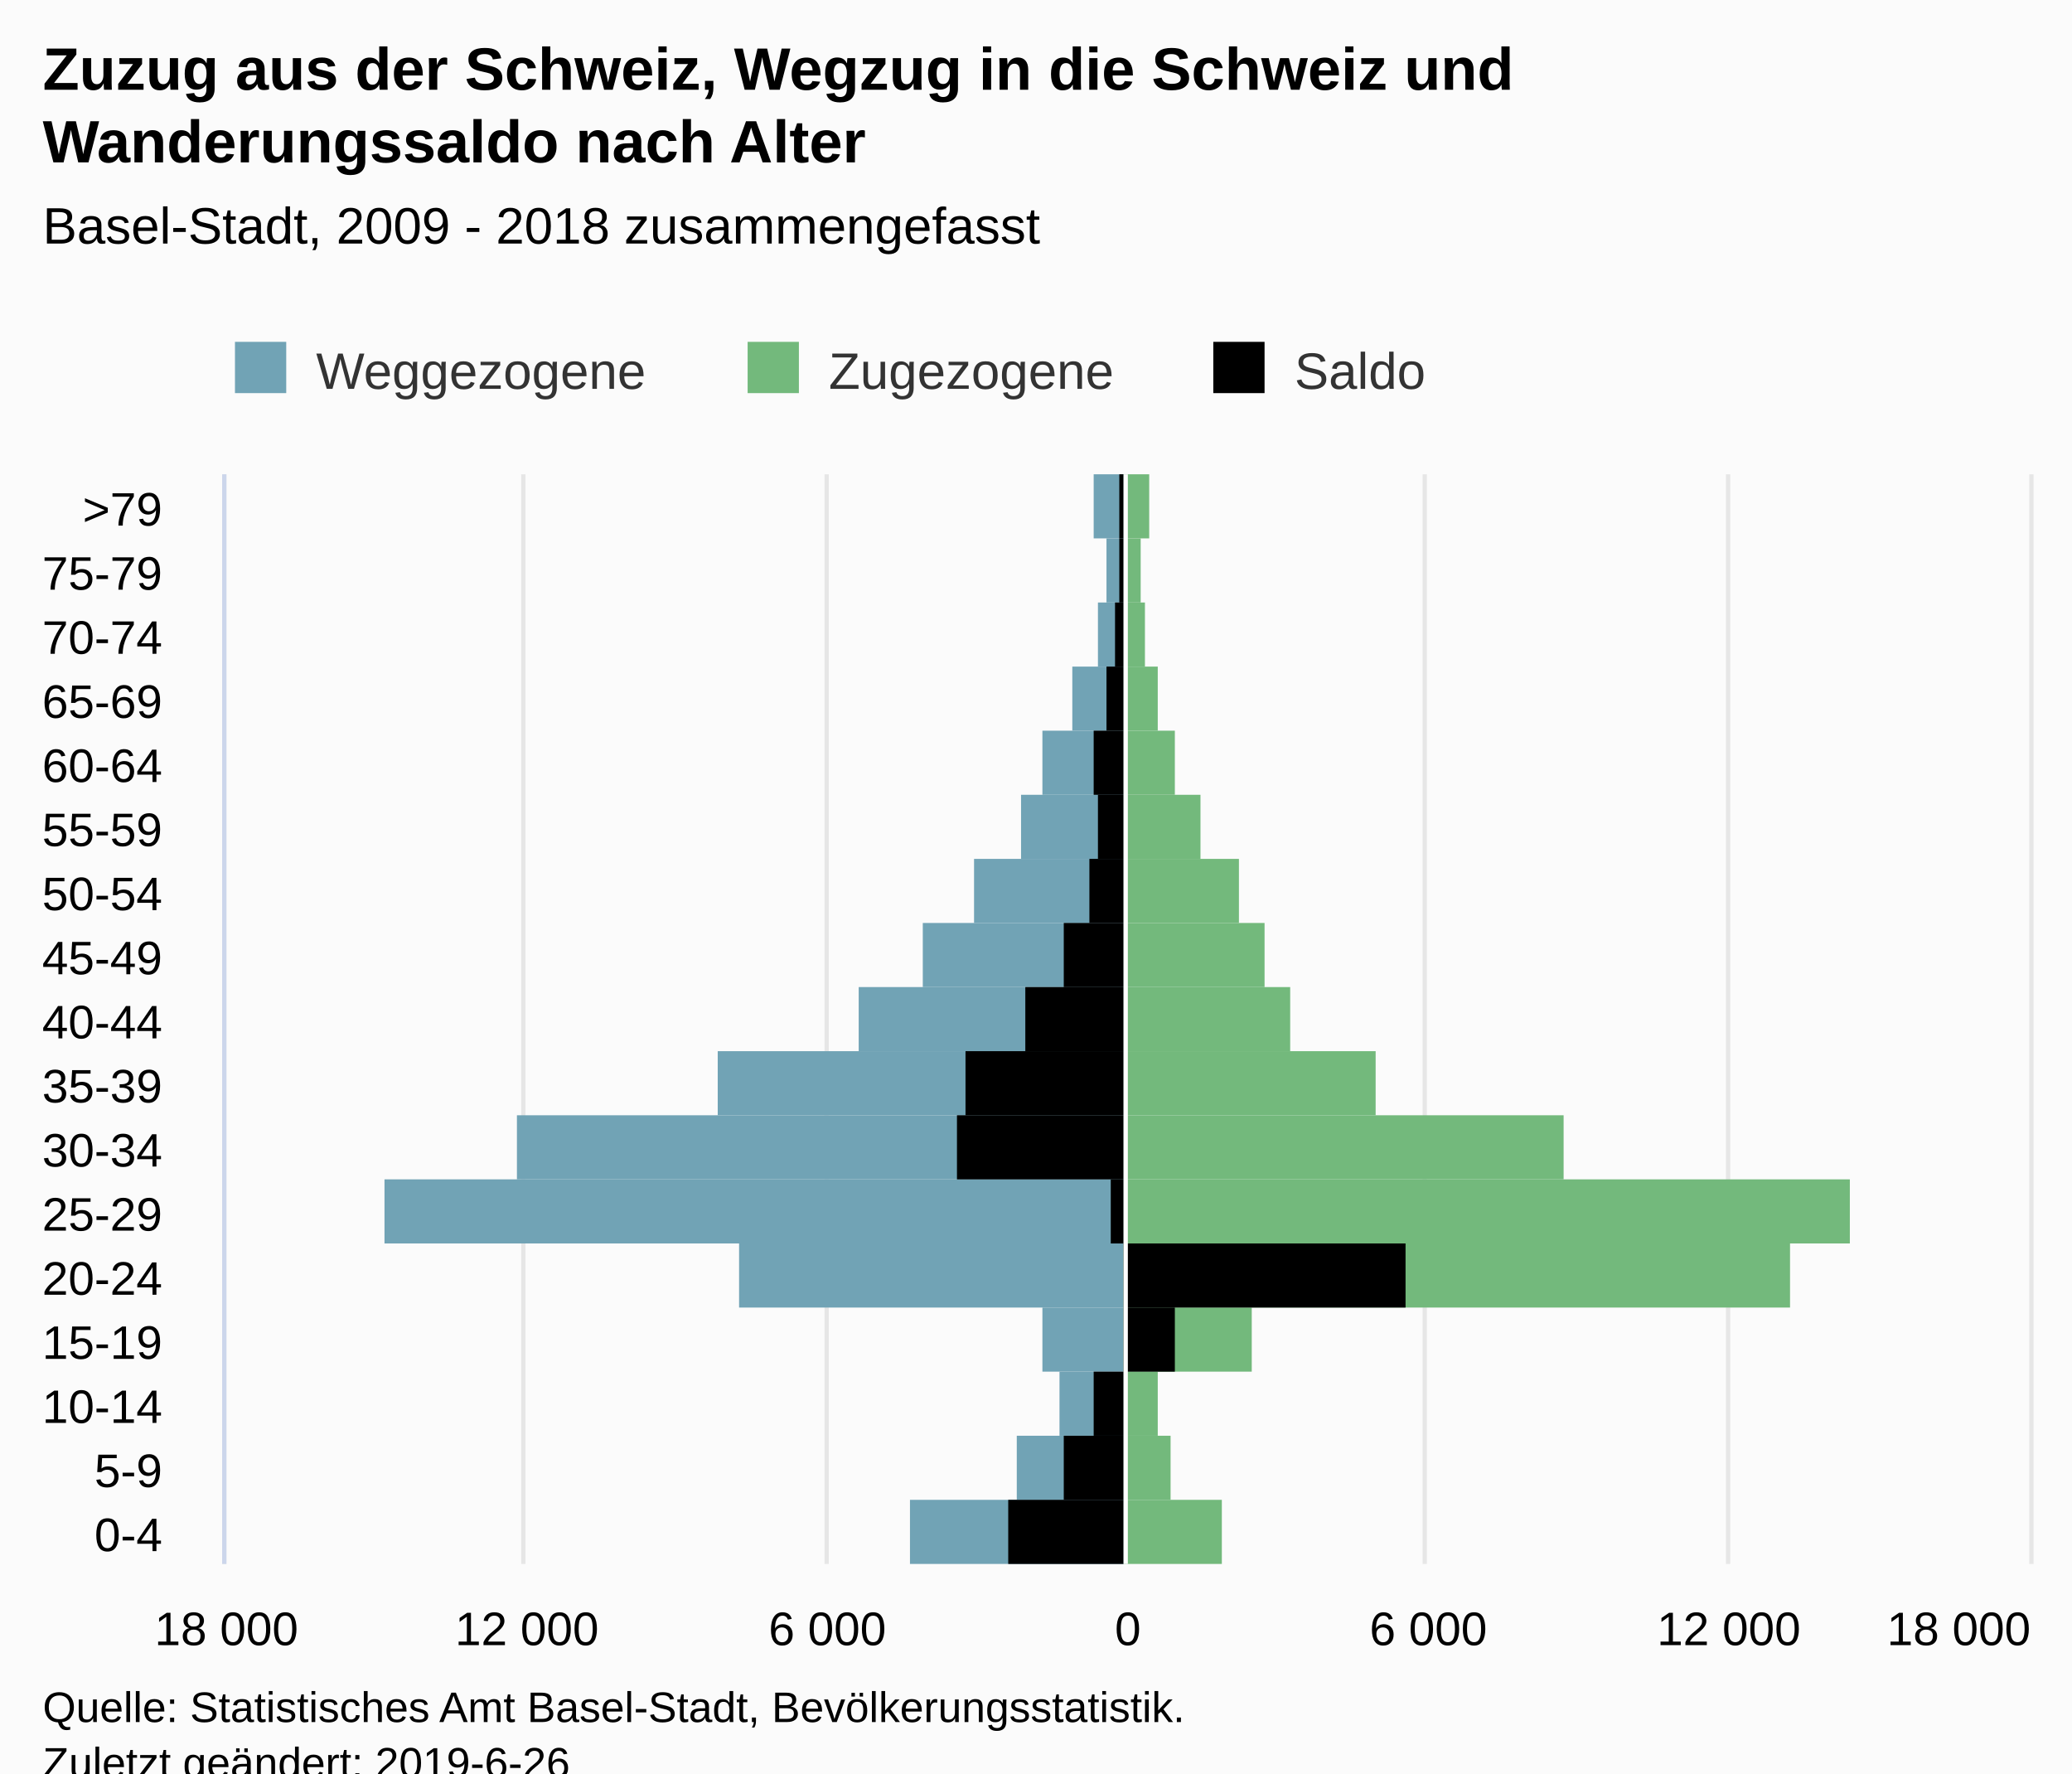
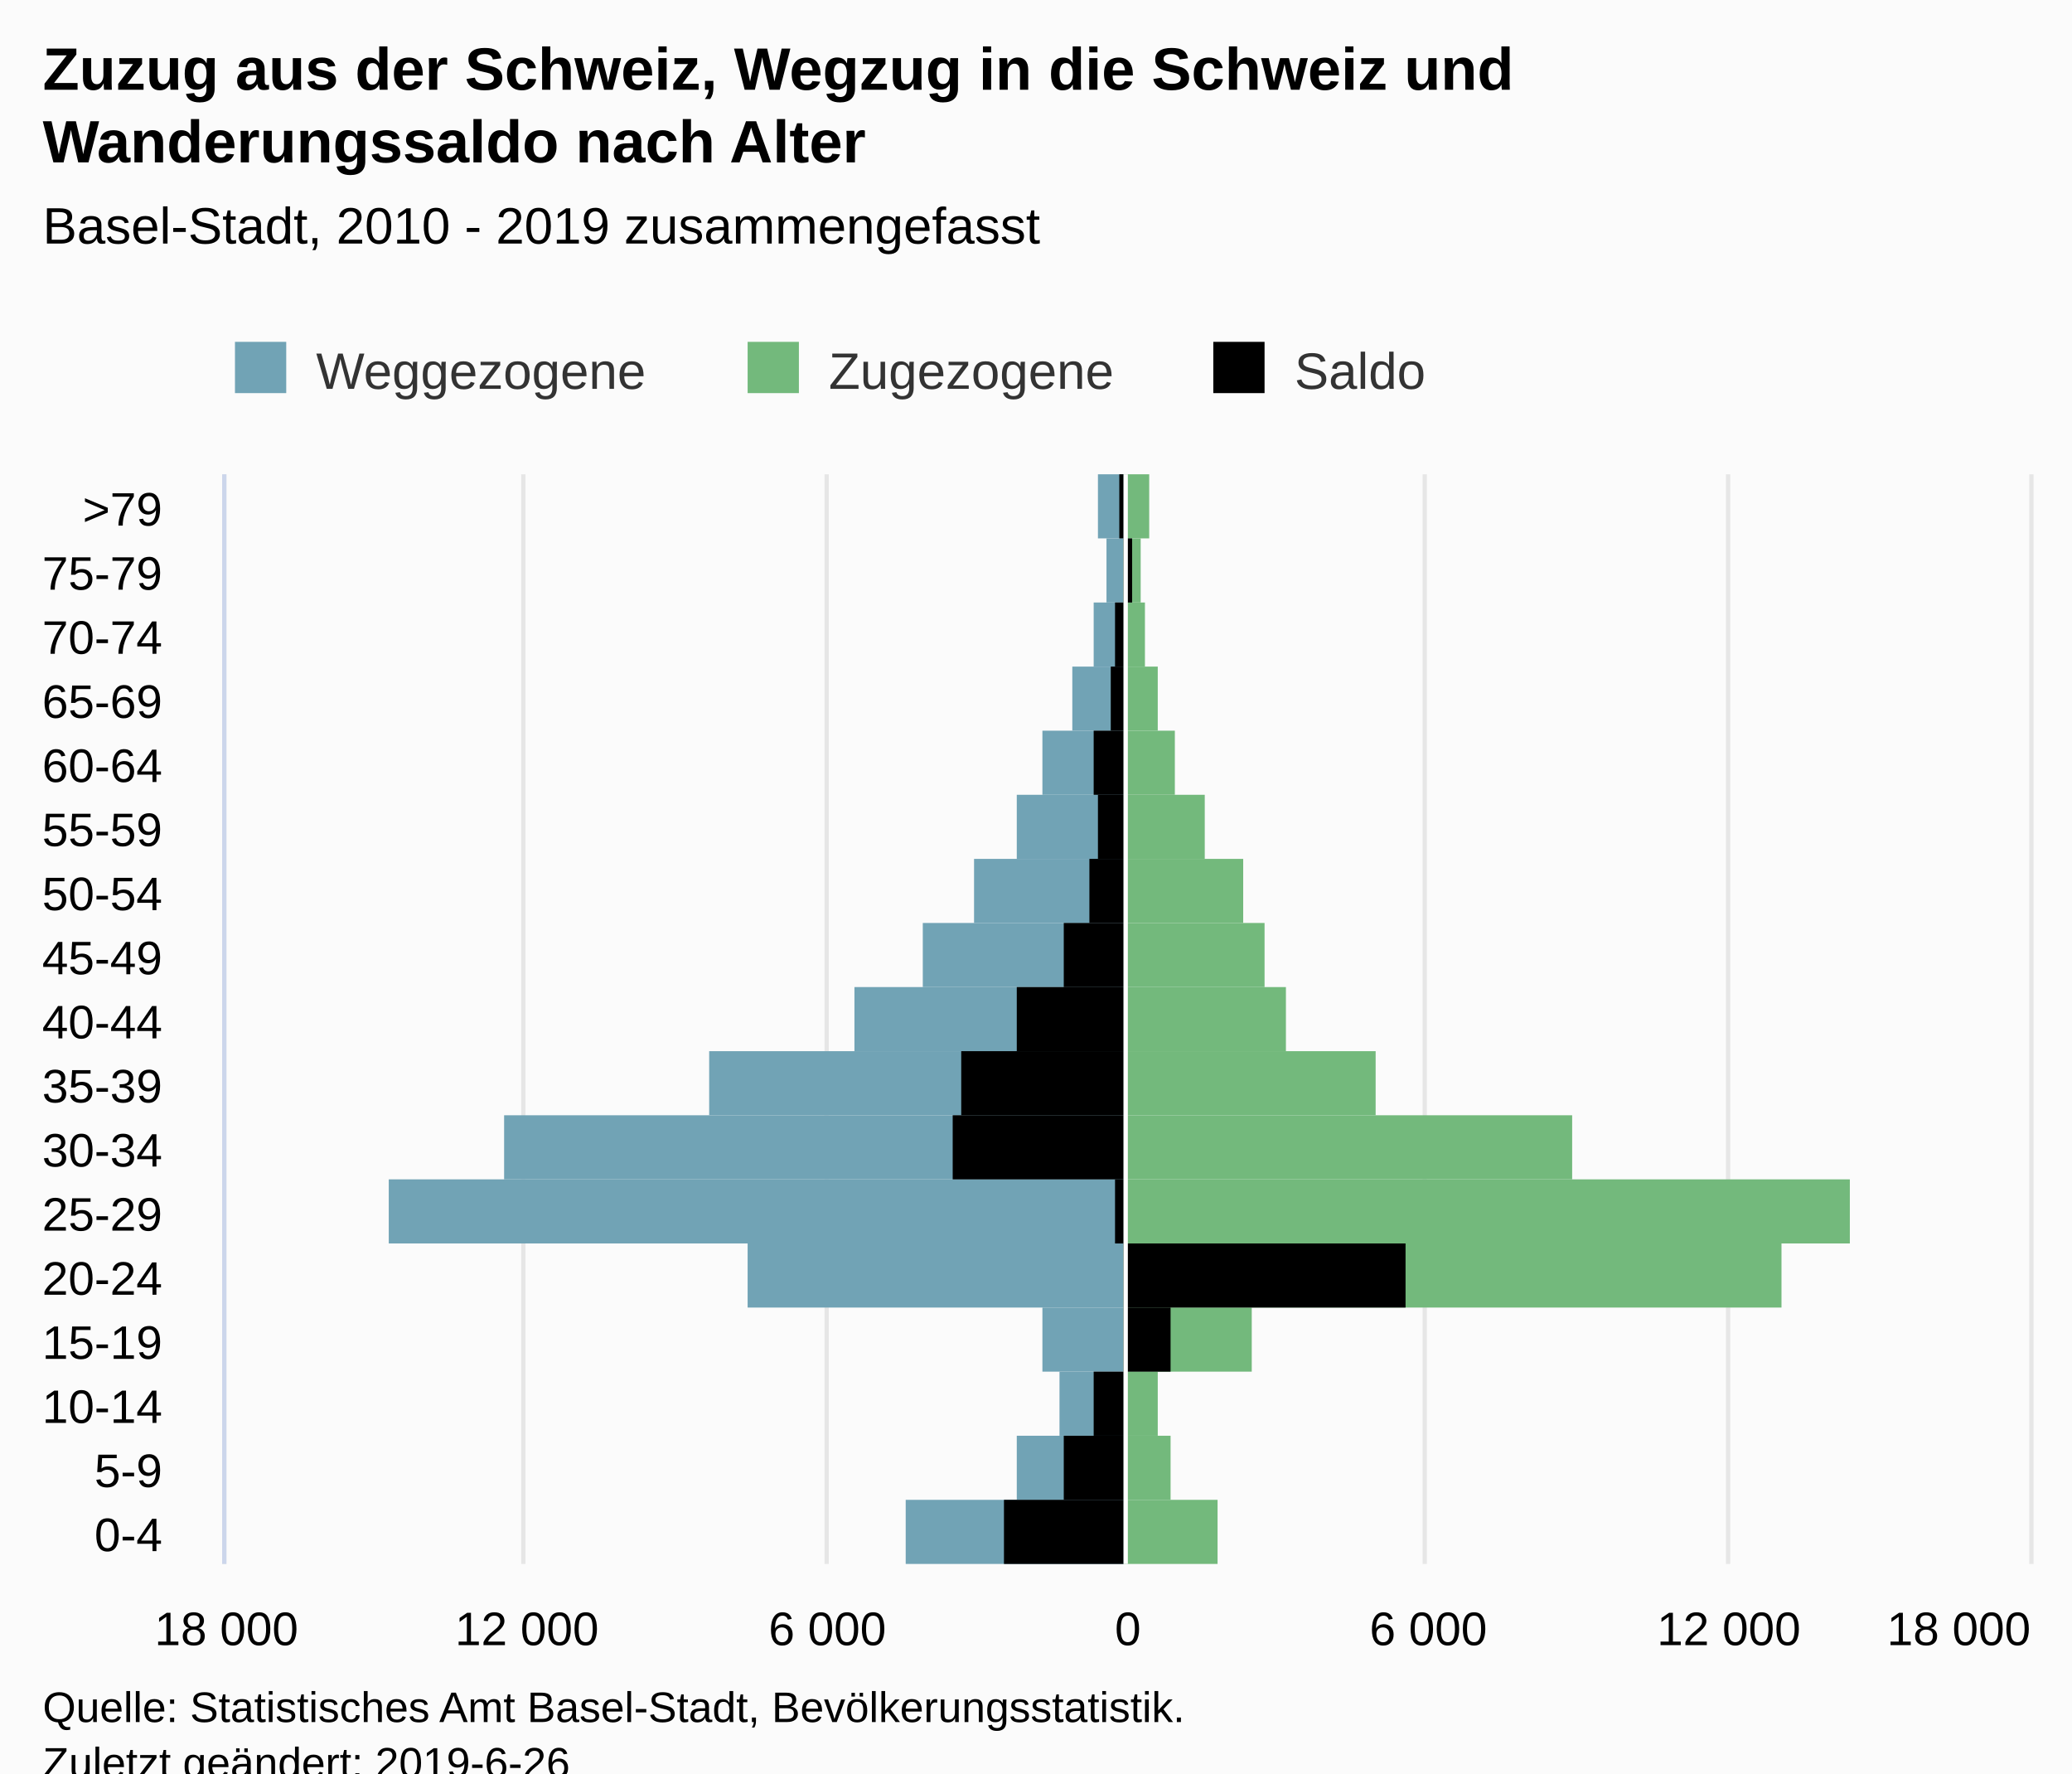
<svg xmlns="http://www.w3.org/2000/svg" version="1.1" class="highcharts-root" style="font-family:Arial;font-size:12px;" viewBox="0 0 485 415">
  <defs>
-     <clipPath id="highcharts-en294d2-7">
+     <clipPath id="highcharts-pic9n2o-7">
      <rect x="0" y="0" width="255" height="422" fill="none" />
    </clipPath>
-     <clipPath id="highcharts-en294d2-8">
+     <clipPath id="highcharts-pic9n2o-8">
      <rect x="0" y="0" width="255" height="422" fill="none" />
    </clipPath>
  </defs>
  <rect fill="#fbfbfb" class="highcharts-background" x="0" y="0" width="485" height="428" rx="0" ry="0" />
  <rect fill="none" class="highcharts-plot-background" x="53" y="111" width="422" height="255" />
  <g class="highcharts-pane-group" data-z-index="0" />
  <g class="highcharts-grid highcharts-xaxis-grid " data-z-index="1">
    <path fill="none" data-z-index="1" class="highcharts-grid-line" d="M 53 351.5 L 475 351.5" opacity="1" />
    <path fill="none" data-z-index="1" class="highcharts-grid-line" d="M 53 336.5 L 475 336.5" opacity="1" />
    <path fill="none" data-z-index="1" class="highcharts-grid-line" d="M 53 321.5 L 475 321.5" opacity="1" />
    <path fill="none" data-z-index="1" class="highcharts-grid-line" d="M 53 306.5 L 475 306.5" opacity="1" />
    <path fill="none" data-z-index="1" class="highcharts-grid-line" d="M 53 291.5 L 475 291.5" opacity="1" />
    <path fill="none" data-z-index="1" class="highcharts-grid-line" d="M 53 276.5 L 475 276.5" opacity="1" />
    <path fill="none" data-z-index="1" class="highcharts-grid-line" d="M 53 261.5 L 475 261.5" opacity="1" />
    <path fill="none" data-z-index="1" class="highcharts-grid-line" d="M 53 246.5 L 475 246.5" opacity="1" />
    <path fill="none" data-z-index="1" class="highcharts-grid-line" d="M 53 231.5 L 475 231.5" opacity="1" />
    <path fill="none" data-z-index="1" class="highcharts-grid-line" d="M 53 216.5 L 475 216.5" opacity="1" />
    <path fill="none" data-z-index="1" class="highcharts-grid-line" d="M 53 201.5 L 475 201.5" opacity="1" />
    <path fill="none" data-z-index="1" class="highcharts-grid-line" d="M 53 186.5 L 475 186.5" opacity="1" />
    <path fill="none" data-z-index="1" class="highcharts-grid-line" d="M 53 171.5 L 475 171.5" opacity="1" />
    <path fill="none" data-z-index="1" class="highcharts-grid-line" d="M 53 156.5 L 475 156.5" opacity="1" />
    <path fill="none" data-z-index="1" class="highcharts-grid-line" d="M 53 141.5 L 475 141.5" opacity="1" />
    <path fill="none" data-z-index="1" class="highcharts-grid-line" d="M 53 126.5 L 475 126.5" opacity="1" />
    <path fill="none" data-z-index="1" class="highcharts-grid-line" d="M 53 111.5 L 475 111.5" opacity="1" />
    <path fill="none" data-z-index="1" class="highcharts-grid-line" d="M 53 366.5 L 475 366.5" opacity="1" />
  </g>
  <g class="highcharts-grid highcharts-yaxis-grid " data-z-index="1">
    <path fill="none" stroke="#e6e6e6" stroke-width="1" data-z-index="1" class="highcharts-grid-line" d="M 263.5 111 L 263.5 366" opacity="1" />
    <path fill="none" stroke="#e6e6e6" stroke-width="1" data-z-index="1" class="highcharts-grid-line" d="M 333.5 111 L 333.5 366" opacity="1" />
    <path fill="none" stroke="#e6e6e6" stroke-width="1" data-z-index="1" class="highcharts-grid-line" d="M 404.5 111 L 404.5 366" opacity="1" />
    <path fill="none" stroke="#e6e6e6" stroke-width="1" data-z-index="1" class="highcharts-grid-line" d="M 475.5 111 L 475.5 366" opacity="1" />
    <path fill="none" stroke="#e6e6e6" stroke-width="1" data-z-index="1" opacity="1" class="highcharts-grid-line" d="M 52.5 111 L 52.5 366" />
    <path fill="none" stroke="#e6e6e6" stroke-width="1" data-z-index="1" opacity="1" class="highcharts-grid-line" d="M 122.5 111 L 122.5 366" />
    <path fill="none" stroke="#e6e6e6" stroke-width="1" data-z-index="1" opacity="1" class="highcharts-grid-line" d="M 193.5 111 L 193.5 366" />
  </g>
  <rect fill="none" class="highcharts-plot-border" data-z-index="1" x="53" y="111" width="422" height="255" />
  <g class="highcharts-axis highcharts-xaxis " data-z-index="2">
    <path fill="none" class="highcharts-axis-line" stroke="#ccd6eb" stroke-width="1" data-z-index="7" d="M 52.5 111 L 52.5 366" />
  </g>
  <g class="highcharts-axis highcharts-yaxis " data-z-index="2">
    <path fill="none" class="highcharts-axis-line" data-z-index="7" d="M 53 366 L 475 366" />
  </g>
  <g class="highcharts-series-group" data-z-index="3">
-     <g data-z-index="0.1" class="highcharts-series highcharts-series-0 highcharts-bar-series " transform="translate(475,366) rotate(90) scale(-1,1) scale(1 1)" clip-path="url(#highcharts-en294d2-8)" width="422" height="255">
-       <rect x="0" y="212" width="15" height="50" fill="#71A3B5" class="highcharts-point highcharts-negative" />
+     <g data-z-index="0.1" class="highcharts-series highcharts-series-0 highcharts-bar-series " transform="translate(475,366) rotate(90) scale(-1,1) scale(1 1)" clip-path="url(#highcharts-pic9n2o-8)" width="422" height="255">
+       <rect x="0" y="212" width="15" height="51" fill="#71A3B5" class="highcharts-point highcharts-negative" />
      <rect x="15" y="212" width="15" height="25" fill="#71A3B5" class="highcharts-point highcharts-negative" />
      <rect x="30" y="212" width="15" height="15" fill="#71A3B5" class="highcharts-point highcharts-negative" />
      <rect x="45" y="212" width="15" height="19" fill="#71A3B5" class="highcharts-point highcharts-negative" />
-       <rect x="60" y="212" width="15" height="90" fill="#71A3B5" class="highcharts-point highcharts-negative" />
-       <rect x="75" y="212" width="15" height="173" fill="#71A3B5" class="highcharts-point highcharts-negative" />
-       <rect x="90" y="212" width="15" height="142" fill="#71A3B5" class="highcharts-point highcharts-negative" />
-       <rect x="105" y="212" width="15" height="95" fill="#71A3B5" class="highcharts-point highcharts-negative" />
-       <rect x="120" y="212" width="15" height="62" fill="#71A3B5" class="highcharts-point highcharts-negative" />
+       <rect x="60" y="212" width="15" height="88" fill="#71A3B5" class="highcharts-point highcharts-negative" />
+       <rect x="75" y="212" width="15" height="172" fill="#71A3B5" class="highcharts-point highcharts-negative" />
+       <rect x="90" y="212" width="15" height="145" fill="#71A3B5" class="highcharts-point highcharts-negative" />
+       <rect x="105" y="212" width="15" height="97" fill="#71A3B5" class="highcharts-point highcharts-negative" />
+       <rect x="120" y="212" width="15" height="63" fill="#71A3B5" class="highcharts-point highcharts-negative" />
      <rect x="135" y="212" width="15" height="47" fill="#71A3B5" class="highcharts-point highcharts-negative" />
      <rect x="150" y="212" width="15" height="35" fill="#71A3B5" class="highcharts-point highcharts-negative" />
-       <rect x="165" y="212" width="15" height="24" fill="#71A3B5" class="highcharts-point highcharts-negative" />
+       <rect x="165" y="212" width="15" height="25" fill="#71A3B5" class="highcharts-point highcharts-negative" />
      <rect x="180" y="212" width="15" height="19" fill="#71A3B5" class="highcharts-point highcharts-negative" />
      <rect x="195" y="212" width="15" height="12" fill="#71A3B5" class="highcharts-point highcharts-negative" />
-       <rect x="210" y="212" width="15" height="6" fill="#71A3B5" class="highcharts-point highcharts-negative" />
+       <rect x="210" y="212" width="15" height="7" fill="#71A3B5" class="highcharts-point highcharts-negative" />
      <rect x="225" y="212" width="15" height="4" fill="#71A3B5" class="highcharts-point highcharts-negative" />
-       <rect x="240" y="212" width="15" height="7" fill="#71A3B5" class="highcharts-point highcharts-negative" />
+       <rect x="240" y="212" width="15" height="6" fill="#71A3B5" class="highcharts-point highcharts-negative" />
    </g>
    <g data-z-index="0.1" class="highcharts-markers highcharts-series-0 highcharts-bar-series " transform="translate(475,366) rotate(90) scale(-1,1) scale(1 1)" clip-path="none" />
-     <g data-z-index="0.1" class="highcharts-series highcharts-series-1 highcharts-bar-series " transform="translate(475,366) rotate(90) scale(-1,1) scale(1 1)" clip-path="url(#highcharts-en294d2-8)" width="422" height="255">
-       <rect x="0" y="189" width="15" height="23" fill="#73B97C" class="highcharts-point" />
+     <g data-z-index="0.1" class="highcharts-series highcharts-series-1 highcharts-bar-series " transform="translate(475,366) rotate(90) scale(-1,1) scale(1 1)" clip-path="url(#highcharts-pic9n2o-8)" width="422" height="255">
+       <rect x="0" y="190" width="15" height="22" fill="#73B97C" class="highcharts-point" />
      <rect x="15" y="201" width="15" height="11" fill="#73B97C" class="highcharts-point" />
      <rect x="30" y="204" width="15" height="8" fill="#73B97C" class="highcharts-point" />
      <rect x="45" y="182" width="15" height="30" fill="#73B97C" class="highcharts-point" />
-       <rect x="60" y="56" width="15" height="156" fill="#73B97C" class="highcharts-point" />
+       <rect x="60" y="58" width="15" height="154" fill="#73B97C" class="highcharts-point" />
      <rect x="75" y="42" width="15" height="170" fill="#73B97C" class="highcharts-point" />
-       <rect x="90" y="109" width="15" height="103" fill="#73B97C" class="highcharts-point" />
+       <rect x="90" y="107" width="15" height="105" fill="#73B97C" class="highcharts-point" />
      <rect x="105" y="153" width="15" height="59" fill="#73B97C" class="highcharts-point" />
-       <rect x="120" y="173" width="15" height="39" fill="#73B97C" class="highcharts-point" />
+       <rect x="120" y="174" width="15" height="38" fill="#73B97C" class="highcharts-point" />
      <rect x="135" y="179" width="15" height="33" fill="#73B97C" class="highcharts-point" />
-       <rect x="150" y="185" width="15" height="27" fill="#73B97C" class="highcharts-point" />
-       <rect x="165" y="194" width="15" height="18" fill="#73B97C" class="highcharts-point" />
+       <rect x="150" y="184" width="15" height="28" fill="#73B97C" class="highcharts-point" />
+       <rect x="165" y="193" width="15" height="19" fill="#73B97C" class="highcharts-point" />
      <rect x="180" y="200" width="15" height="12" fill="#73B97C" class="highcharts-point" />
      <rect x="195" y="204" width="15" height="8" fill="#73B97C" class="highcharts-point" />
      <rect x="210" y="207" width="15" height="5" fill="#73B97C" class="highcharts-point" />
      <rect x="225" y="208" width="15" height="4" fill="#73B97C" class="highcharts-point" />
      <rect x="240" y="206" width="15" height="6" fill="#73B97C" class="highcharts-point" />
    </g>
    <g data-z-index="0.1" class="highcharts-markers highcharts-series-1 highcharts-bar-series " transform="translate(475,366) rotate(90) scale(-1,1) scale(1 1)" clip-path="none" />
-     <g data-z-index="0.1" class="highcharts-series highcharts-series-2 highcharts-bar-series " transform="translate(475,366) rotate(90) scale(-1,1) scale(1 1)" clip-path="url(#highcharts-en294d2-8)" width="422" height="255">
-       <rect x="0" y="212" width="15" height="27" fill="#000000" class="highcharts-point highcharts-negative" />
+     <g data-z-index="0.1" class="highcharts-series highcharts-series-2 highcharts-bar-series " transform="translate(475,366) rotate(90) scale(-1,1) scale(1 1)" clip-path="url(#highcharts-pic9n2o-8)" width="422" height="255">
+       <rect x="0" y="212" width="15" height="28" fill="#000000" class="highcharts-point highcharts-negative" />
      <rect x="15" y="212" width="15" height="14" fill="#000000" class="highcharts-point highcharts-negative" />
      <rect x="30" y="212" width="15" height="7" fill="#000000" class="highcharts-point highcharts-negative" />
-       <rect x="45" y="200" width="15" height="12" fill="#000000" class="highcharts-point" />
+       <rect x="45" y="201" width="15" height="11" fill="#000000" class="highcharts-point" />
      <rect x="60" y="146" width="15" height="66" fill="#000000" class="highcharts-point" />
-       <rect x="75" y="212" width="15" height="3" fill="#000000" class="highcharts-point highcharts-negative" />
-       <rect x="90" y="212" width="15" height="39" fill="#000000" class="highcharts-point highcharts-negative" />
-       <rect x="105" y="212" width="15" height="37" fill="#000000" class="highcharts-point highcharts-negative" />
-       <rect x="120" y="212" width="15" height="23" fill="#000000" class="highcharts-point highcharts-negative" />
+       <rect x="75" y="212" width="15" height="2" fill="#000000" class="highcharts-point highcharts-negative" />
+       <rect x="90" y="212" width="15" height="40" fill="#000000" class="highcharts-point highcharts-negative" />
+       <rect x="105" y="212" width="15" height="38" fill="#000000" class="highcharts-point highcharts-negative" />
+       <rect x="120" y="212" width="15" height="25" fill="#000000" class="highcharts-point highcharts-negative" />
      <rect x="135" y="212" width="15" height="14" fill="#000000" class="highcharts-point highcharts-negative" />
      <rect x="150" y="212" width="15" height="8" fill="#000000" class="highcharts-point highcharts-negative" />
      <rect x="165" y="212" width="15" height="6" fill="#000000" class="highcharts-point highcharts-negative" />
      <rect x="180" y="212" width="15" height="7" fill="#000000" class="highcharts-point highcharts-negative" />
-       <rect x="195" y="212" width="15" height="4" fill="#000000" class="highcharts-point highcharts-negative" />
+       <rect x="195" y="212" width="15" height="3" fill="#000000" class="highcharts-point highcharts-negative" />
      <rect x="210" y="212" width="15" height="2" fill="#000000" class="highcharts-point highcharts-negative" />
-       <rect x="225" y="212" width="15" height="1" fill="#000000" class="highcharts-point highcharts-negative" />
+       <rect x="225" y="210" width="15" height="2" fill="#000000" class="highcharts-point" />
      <rect x="240" y="212" width="15" height="1" fill="#000000" class="highcharts-point highcharts-negative" />
    </g>
    <g data-z-index="0.1" class="highcharts-markers highcharts-series-2 highcharts-bar-series " transform="translate(475,366) rotate(90) scale(-1,1) scale(1 1)" clip-path="none" />
  </g>
  <text x="10" text-anchor="start" class="highcharts-title" data-z-index="4" style="color:#000000;font-size:14px;font-weight:bold;fill:#000000;" y="21">
    <tspan>Zuzug aus der Schweiz, Wegzug in die Schweiz und</tspan>
    <tspan dy="17" x="10">Wanderungssaldo nach Alter</tspan>
  </text>
  <text x="10" text-anchor="start" class="highcharts-subtitle" data-z-index="4" style="color:#000000;font-size:12px;font-weight:normal;font-family:Arial;fill:#000000;" y="57">
-     <tspan>Basel-Stadt, 2009 - 2018 zusammengefasst</tspan>
+     <tspan>Basel-Stadt, 2010 - 2019 zusammengefasst</tspan>
  </text>
  <g class="highcharts-plot-lines-4" data-z-index="4">
    <path fill="none" class="highcharts-plot-line " stroke="white" stroke-width="1" d="M 263.5 111 L 263.5 366" visibility="visible" />
  </g>
  <g class="highcharts-axis-labels highcharts-xaxis-labels " data-z-index="7">
    <text x="38" style="color:#000000;cursor:default;font-size:11px;fill:#000000;" text-anchor="end" transform="translate(0,0)" y="363" opacity="1">0-4</text>
    <text x="38" style="color:#000000;cursor:default;font-size:11px;fill:#000000;" text-anchor="end" transform="translate(0,0)" y="348" opacity="1">5-9</text>
    <text x="38" style="color:#000000;cursor:default;font-size:11px;fill:#000000;" text-anchor="end" transform="translate(0,0)" y="333" opacity="1">10-14</text>
    <text x="38" style="color:#000000;cursor:default;font-size:11px;fill:#000000;" text-anchor="end" transform="translate(0,0)" y="318" opacity="1">15-19</text>
    <text x="38" style="color:#000000;cursor:default;font-size:11px;fill:#000000;" text-anchor="end" transform="translate(0,0)" y="303" opacity="1">20-24</text>
    <text x="38" style="color:#000000;cursor:default;font-size:11px;fill:#000000;" text-anchor="end" transform="translate(0,0)" y="288" opacity="1">25-29</text>
    <text x="38" style="color:#000000;cursor:default;font-size:11px;fill:#000000;" text-anchor="end" transform="translate(0,0)" y="273" opacity="1">30-34</text>
    <text x="38" style="color:#000000;cursor:default;font-size:11px;fill:#000000;" text-anchor="end" transform="translate(0,0)" y="258" opacity="1">35-39</text>
    <text x="38" style="color:#000000;cursor:default;font-size:11px;fill:#000000;" text-anchor="end" transform="translate(0,0)" y="243" opacity="1">40-44</text>
    <text x="38" style="color:#000000;cursor:default;font-size:11px;fill:#000000;" text-anchor="end" transform="translate(0,0)" y="228" opacity="1">45-49</text>
    <text x="38" style="color:#000000;cursor:default;font-size:11px;fill:#000000;" text-anchor="end" transform="translate(0,0)" y="213" opacity="1">50-54</text>
    <text x="38" style="color:#000000;cursor:default;font-size:11px;fill:#000000;" text-anchor="end" transform="translate(0,0)" y="198" opacity="1">55-59</text>
    <text x="38" style="color:#000000;cursor:default;font-size:11px;fill:#000000;" text-anchor="end" transform="translate(0,0)" y="183" opacity="1">60-64</text>
    <text x="38" style="color:#000000;cursor:default;font-size:11px;fill:#000000;" text-anchor="end" transform="translate(0,0)" y="168" opacity="1">65-69</text>
    <text x="38" style="color:#000000;cursor:default;font-size:11px;fill:#000000;" text-anchor="end" transform="translate(0,0)" y="153" opacity="1">70-74</text>
    <text x="38" style="color:#000000;cursor:default;font-size:11px;fill:#000000;" text-anchor="end" transform="translate(0,0)" y="138" opacity="1">75-79</text>
    <text x="38" style="color:#000000;cursor:default;font-size:11px;fill:#000000;" text-anchor="end" transform="translate(0,0)" y="123" opacity="1">&gt;79</text>
  </g>
  <g class="highcharts-axis-labels highcharts-yaxis-labels " data-z-index="7">
    <text x="264" style="color:#000000;cursor:default;font-size:11px;fill:#000000;" text-anchor="middle" transform="translate(0,0)" y="385" opacity="1">0</text>
    <text x="334.333" style="color:#000000;cursor:default;font-size:11px;fill:#000000;" text-anchor="middle" transform="translate(0,0)" y="385" opacity="1">6 000</text>
    <text x="404.667" style="color:#000000;cursor:default;font-size:11px;fill:#000000;" text-anchor="middle" transform="translate(0,0)" y="385" opacity="1">12 000</text>
    <text x="458.5" style="color:#000000;cursor:default;font-size:11px;fill:#000000;" text-anchor="middle" transform="translate(0,0)" y="385" opacity="1">18 000</text>
    <text x="53" style="color:#000000;cursor:default;font-size:11px;fill:#000000;" text-anchor="middle" transform="translate(0,0)" y="385" opacity="1">18 000</text>
    <text x="123.333" style="color:#000000;cursor:default;font-size:11px;fill:#000000;" text-anchor="middle" transform="translate(0,0)" y="385" opacity="1">12 000</text>
    <text x="193.667" style="color:#000000;cursor:default;font-size:11px;fill:#000000;" text-anchor="middle" transform="translate(0,0)" y="385" opacity="1">6 000</text>
  </g>
  <g class="highcharts-legend" data-z-index="7" transform="translate(45,73)">
    <rect fill="none" class="highcharts-legend-box" rx="0" ry="0" x="0" y="0" width="298" height="26" visibility="visible" />
    <g data-z-index="1">
      <g>
        <g class="highcharts-legend-item highcharts-bar-series highcharts-color-undefined highcharts-series-0" data-z-index="1" transform="translate(8,3)">
          <text x="21" y="15" style="color:#333333;font-size:12px;font-weight:normal;cursor:pointer;fill:#333333;" text-anchor="start" data-z-index="2">
            <tspan>Weggezogene</tspan>
          </text>
          <rect x="2" y="4" width="12" height="12" fill="#71A3B5" class="highcharts-point" data-z-index="3" />
        </g>
        <g class="highcharts-legend-item highcharts-bar-series highcharts-color-undefined highcharts-series-1" data-z-index="1" transform="translate(128,3)">
          <text x="21" y="15" style="color:#333333;font-size:12px;font-weight:normal;cursor:pointer;fill:#333333;" text-anchor="start" data-z-index="2">
            <tspan>Zugezogene</tspan>
          </text>
          <rect x="2" y="4" width="12" height="12" fill="#73B97C" class="highcharts-point" data-z-index="3" />
        </g>
        <g class="highcharts-legend-item highcharts-bar-series highcharts-color-undefined highcharts-series-2" data-z-index="1" transform="translate(237,3)">
          <text x="21" y="15" style="color:#333333;font-size:12px;font-weight:normal;cursor:pointer;fill:#333333;" text-anchor="start" data-z-index="2">
            <tspan>Saldo</tspan>
          </text>
          <rect x="2" y="4" width="12" height="12" fill="#000000" class="highcharts-point" data-z-index="3" />
        </g>
      </g>
    </g>
  </g>
  <text x="10" class="highcharts-credits" text-anchor="start" data-z-index="8" style="cursor:default;color:#000000;font-size:10px;fill:#000000;" y="403">
    <tspan>Quelle: Statistisches Amt Basel-Stadt, Bevölkerungsstatistik.</tspan>
    <tspan x="10" dy="13">Zuletzt geändert: 2019-6-26</tspan>
  </text>
</svg>
